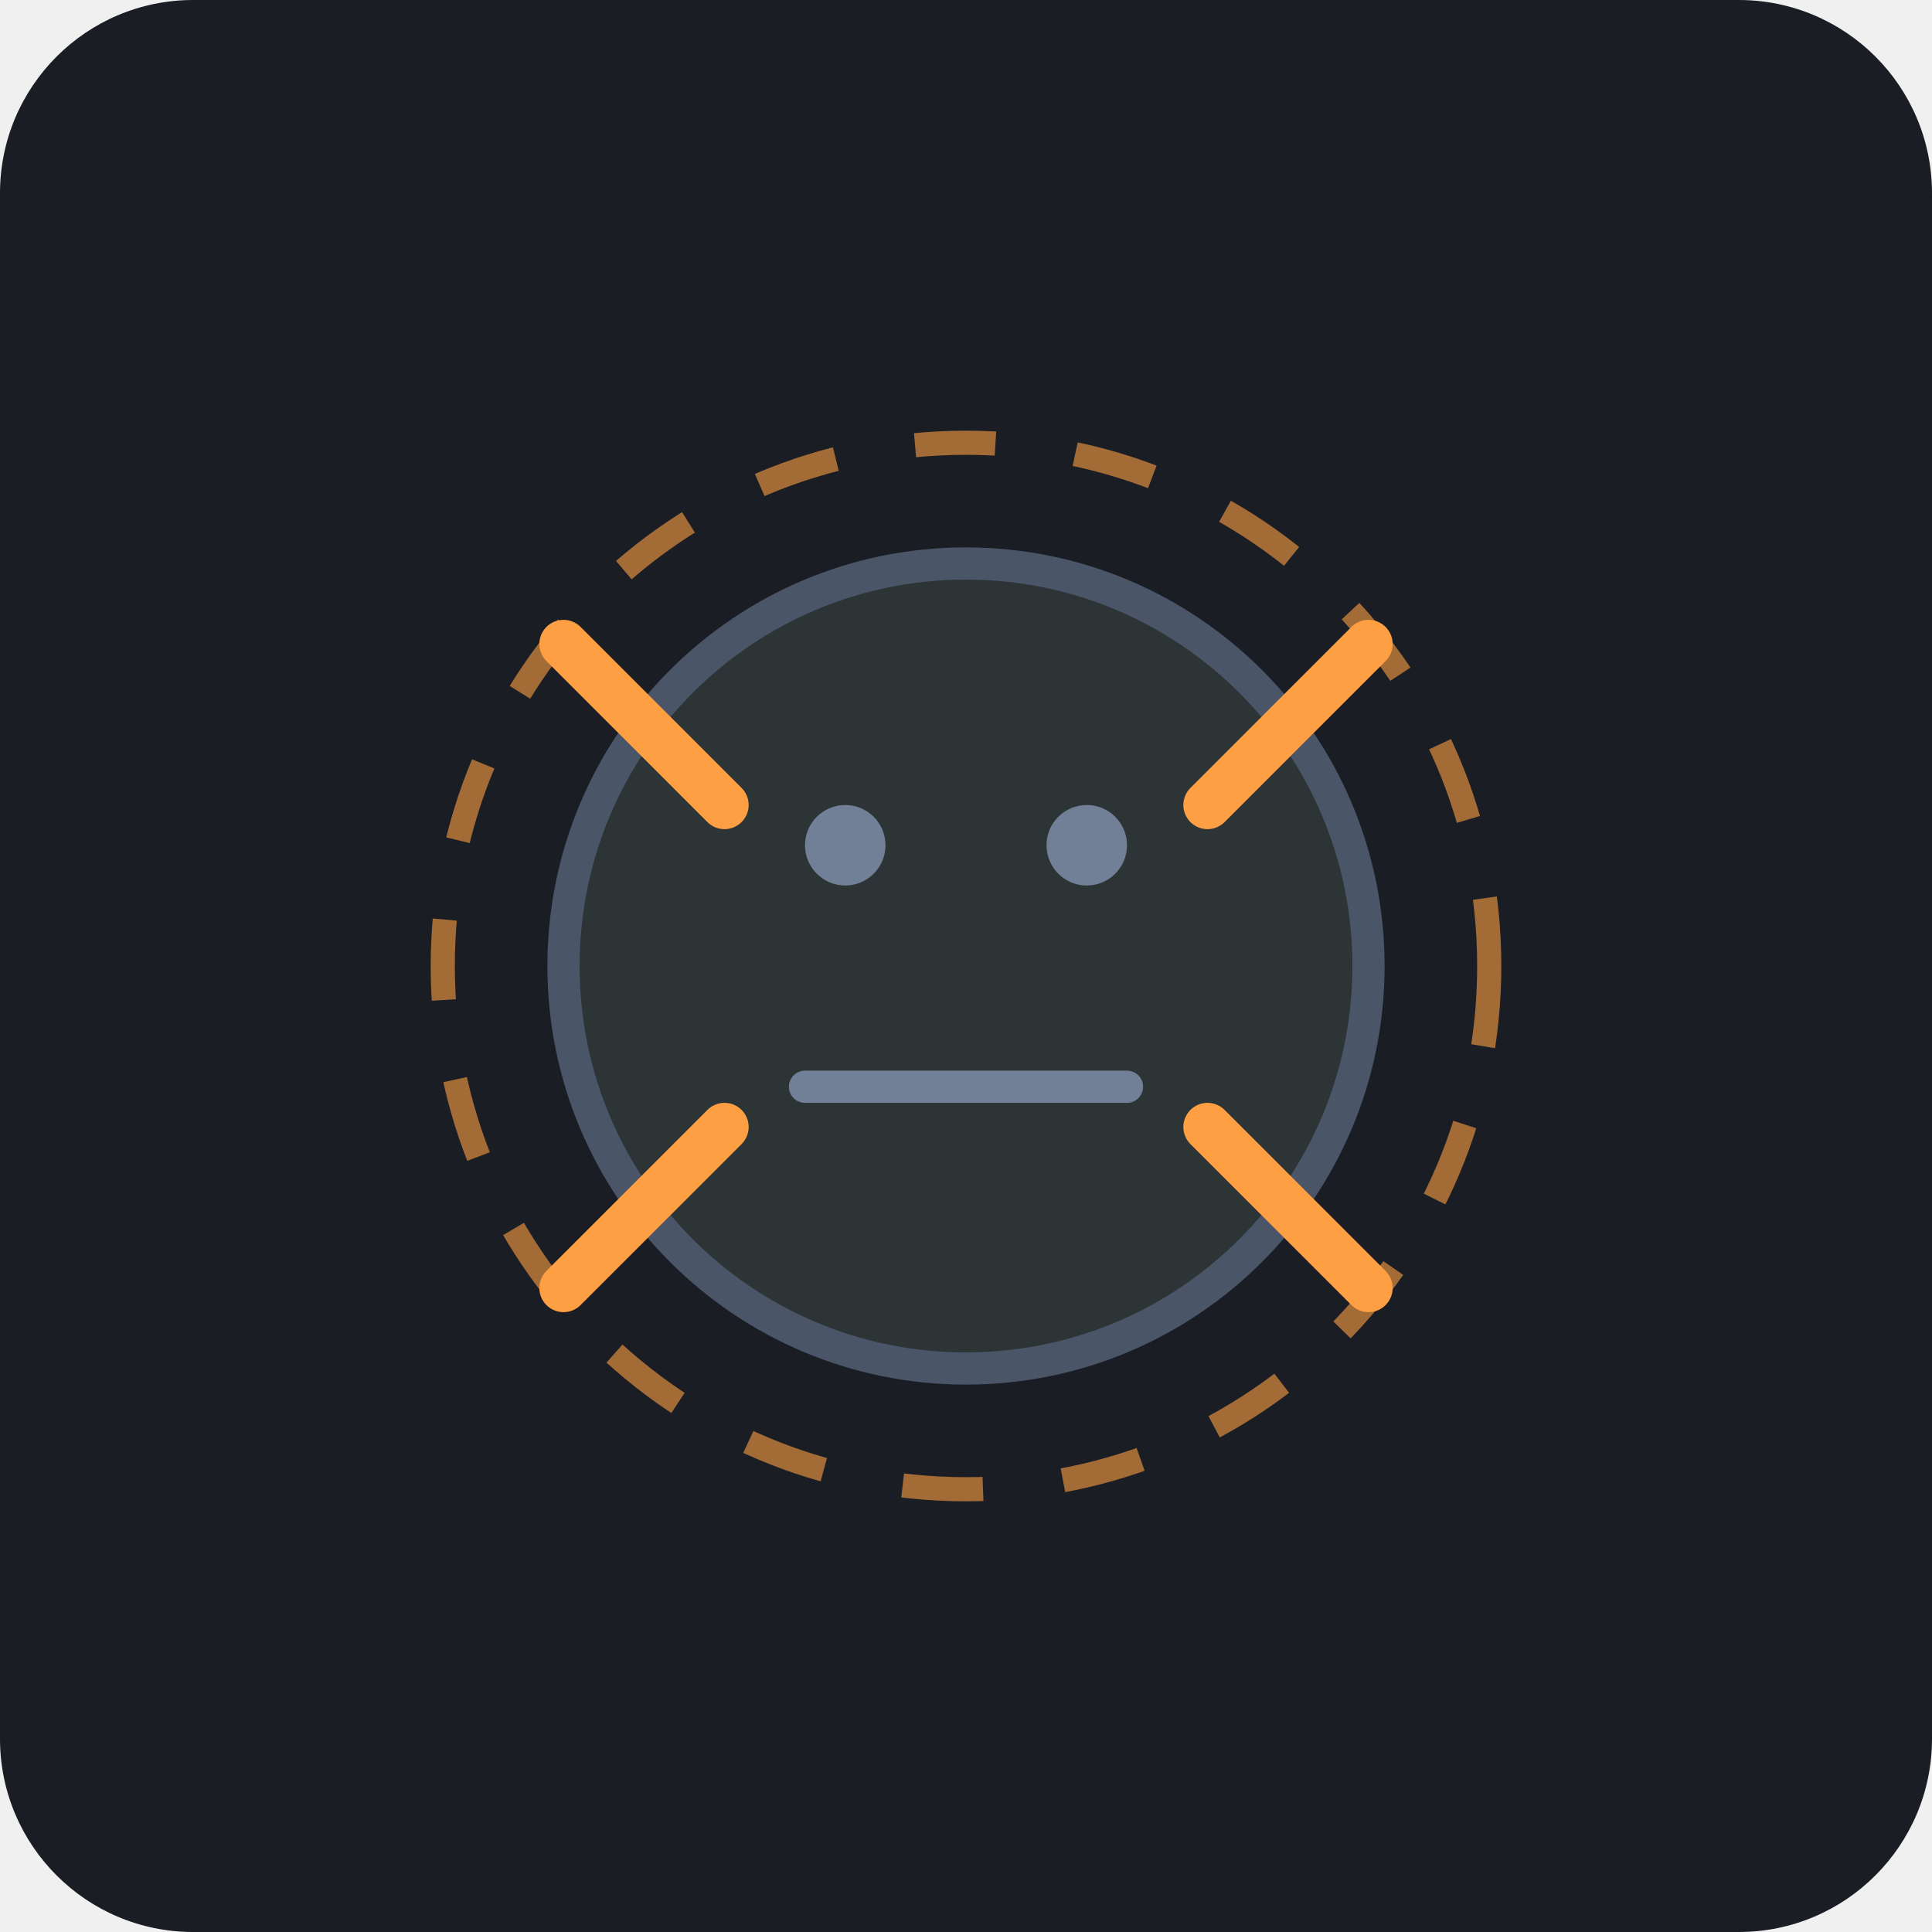
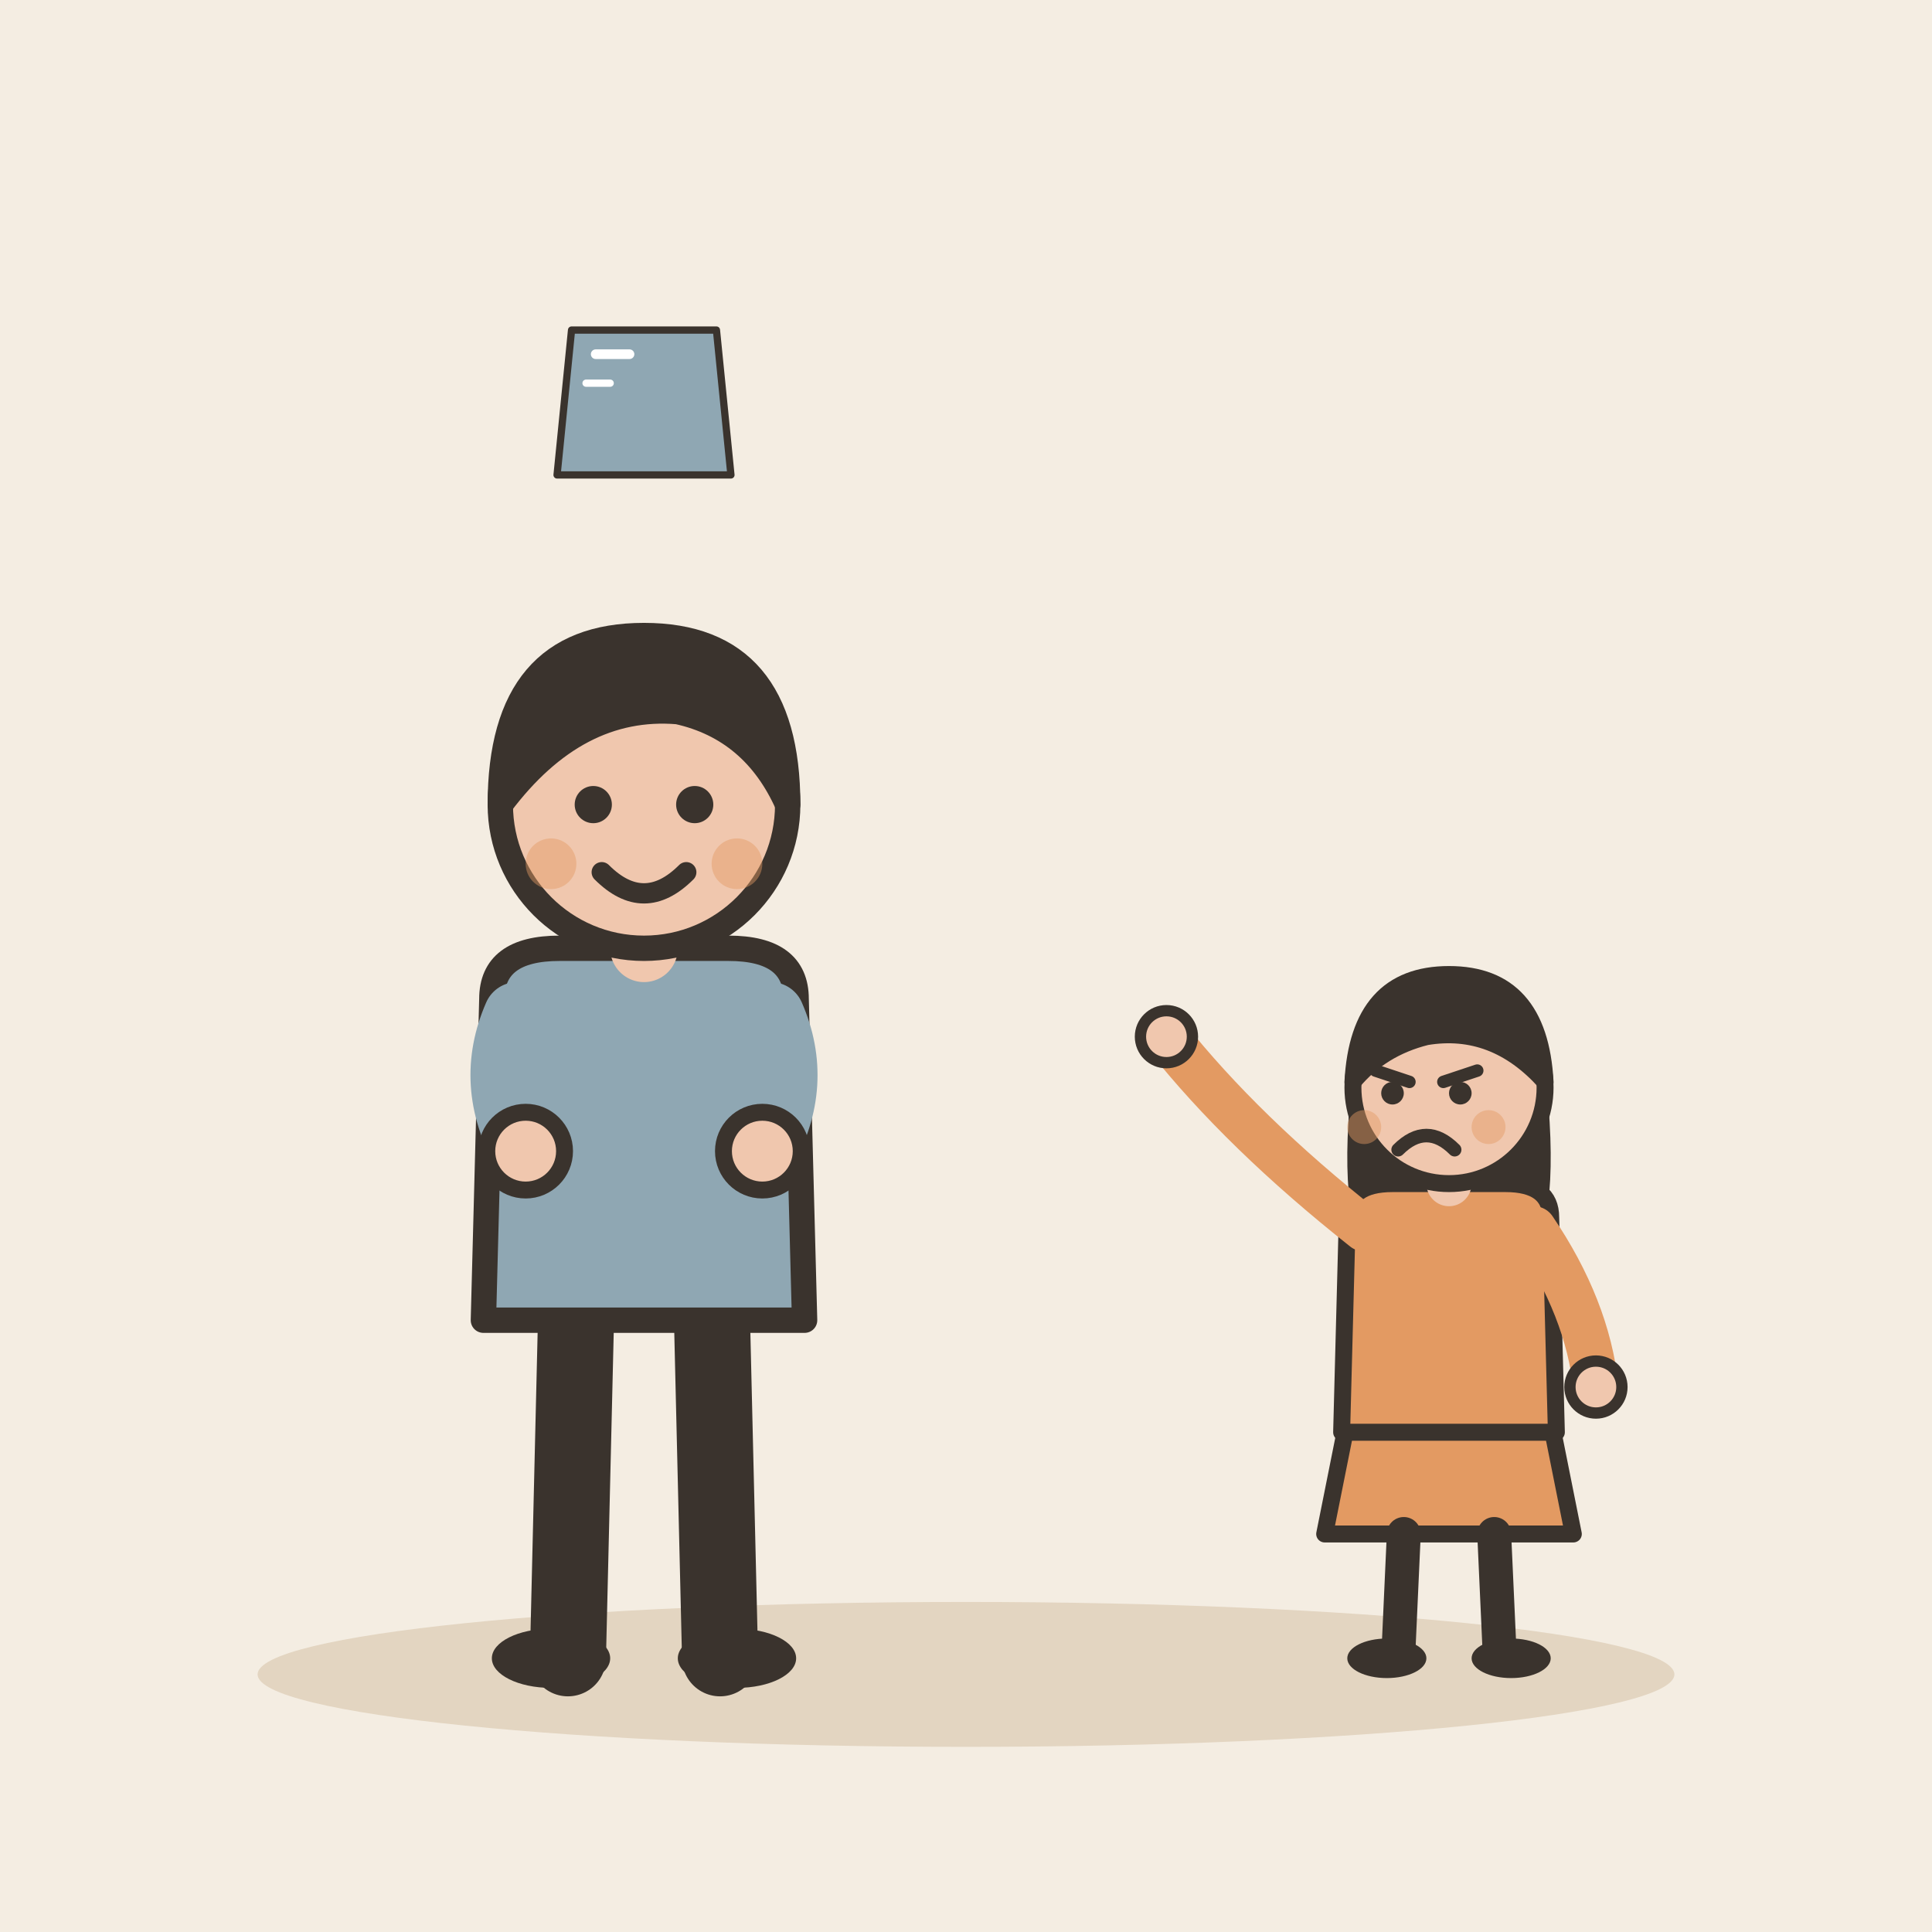
- <svg xmlns="http://www.w3.org/2000/svg" viewBox="0 0 240 240">
-   <rect width="240" height="240" rx="24" fill="#1A1D24" />
-   <circle cx="120" cy="120" r="50" fill="#2D3436" stroke="#4A5568" stroke-width="4" />
-   <path d="M100 105a5 5 0 1 0 10 0 5 5 0 1 0 -10 0zM130 105a5 5 0 1 0 10 0 5 5 0 1 0 -10 0z" fill="#718096" />
-   <path d="M100 135h40" stroke="#718096" stroke-width="4" stroke-linecap="round" />
-   <path d="M70 80l20 20M170 80l-20 20M70 160l20 -20M170 160l-20 -20" stroke="#FF9F43" stroke-width="6" stroke-linecap="round" />
-   <circle cx="120" cy="120" r="65" fill="none" stroke="#FF9F43" stroke-width="3" stroke-dasharray="10 10" opacity="0.6" />
+ <svg xmlns="http://www.w3.org/2000/svg" viewBox="0 0 240 240" data-style="editorial">
+   <rect width="240" height="240" fill="#F4EDE2" />
+   <ellipse cx="120" cy="208" rx="88" ry="9" fill="#E3D5C1" />
+   <g transform="translate(80 206) scale(1.05 1.05)">
+     <path d="M-8 -42L-9 0" stroke="#3A332D" stroke-width="9" stroke-linecap="round" fill="none" />
+     <path d="M8 -42L9 0" stroke="#3A332D" stroke-width="9" stroke-linecap="round" fill="none" />
+     <ellipse cx="-11" cy="0" rx="7" ry="3.5" fill="#3A332D" />
+     <ellipse cx="11" cy="0" rx="7" ry="3.5" fill="#3A332D" />
+     <path d="M-18 -78Q-18 -84 -10 -84L10 -84Q18 -84 18 -78L19 -40L-19 -40Z" fill="#8FA7B3" stroke="#3A332D" stroke-width="3" stroke-linecap="round" stroke-linejoin="round" />
+     <path d="M-15 -76Q-18.5 -68 -14 -60" fill="none" stroke="#8FA7B3" stroke-width="8" stroke-linecap="round" stroke-linejoin="round" />
+     <circle cx="-14" cy="-60" r="4.6" fill="#F0C7AE" stroke="#3A332D" stroke-linecap="round" stroke-linejoin="round" stroke-width="2" />
+     <path d="M15 -76Q18.5 -68 14 -60" fill="none" stroke="#8FA7B3" stroke-width="8" stroke-linecap="round" stroke-linejoin="round" />
+     <circle cx="14" cy="-60" r="4.6" fill="#F0C7AE" stroke="#3A332D" stroke-linecap="round" stroke-linejoin="round" stroke-width="2" />
+     <path d="M0 -84L0 -88" stroke="#F0C7AE" stroke-width="8" stroke-linecap="round" fill="none" />
+     <circle cx="0" cy="-101" r="17" fill="#F0C7AE" stroke="#3A332D" stroke-width="3" stroke-linecap="round" stroke-linejoin="round" />
+     <path d="M-17 -101Q-17 -121 0 -121Q17 -121 17 -101Q13 -110 4 -112Q-8 -113 -17 -101Z" fill="#3A332D" stroke="#3A332D" stroke-width="3" stroke-linecap="round" stroke-linejoin="round" />
+     <circle cx="-6" cy="-101" r="2.2" fill="#3A332D" />
+     <circle cx="6" cy="-101" r="2.2" fill="#3A332D" />
+     <path d="M-5 -93Q0 -88 5 -93" fill="none" stroke="#3A332D" stroke-width="2.4" stroke-linecap="round" stroke-linejoin="round" />
+     <circle cx="-11" cy="-94" r="3" fill="#E39A62" opacity="0.45" />
+     <circle cx="11" cy="-94" r="3" fill="#E39A62" opacity="0.45" />
+   </g>
+   <g transform="translate(180 206) scale(0.702 0.702)">
+     <path d="M-18 -42L-22 -22L22 -22L18 -42Z" fill="#E39A62" stroke="#3A332D" stroke-width="3" stroke-linecap="round" stroke-linejoin="round" />
+     <path d="M-8 -22L-9 0" stroke="#3A332D" stroke-width="6" stroke-linecap="round" fill="none" />
+     <path d="M8 -22L9 0" stroke="#3A332D" stroke-width="6" stroke-linecap="round" fill="none" />
+     <ellipse cx="-11" cy="0" rx="7" ry="3.5" fill="#3A332D" />
+     <ellipse cx="11" cy="0" rx="7" ry="3.5" fill="#3A332D" />
+     <path d="M-17 -104Q-20 -78 -14 -70L-6 -78L6 -78L14 -70Q20 -78 17 -104Z" fill="#3A332D" />
+     <path d="M-18 -78Q-18 -84 -10 -84L10 -84Q18 -84 18 -78L19 -40L-19 -40Z" fill="#E39A62" stroke="#3A332D" stroke-width="3" stroke-linecap="round" stroke-linejoin="round" />
+     <path d="M-15 -76Q-36.5 -93 -50 -110" fill="none" stroke="#E39A62" stroke-width="8" stroke-linecap="round" stroke-linejoin="round" />
+     <circle cx="-50" cy="-110" r="4.6" fill="#F0C7AE" stroke="#3A332D" stroke-linecap="round" stroke-linejoin="round" stroke-width="2" />
+     <path d="M15 -76Q24.5 -62 26 -48" fill="none" stroke="#E39A62" stroke-width="8" stroke-linecap="round" stroke-linejoin="round" />
+     <circle cx="26" cy="-48" r="4.6" fill="#F0C7AE" stroke="#3A332D" stroke-linecap="round" stroke-linejoin="round" stroke-width="2" />
+     <path d="M0 -84L0 -88" stroke="#F0C7AE" stroke-width="8" stroke-linecap="round" fill="none" />
+     <circle cx="0" cy="-101" r="17" fill="#F0C7AE" stroke="#3A332D" stroke-width="3" stroke-linecap="round" stroke-linejoin="round" />
+     <path d="M-17 -102Q-16 -121 0 -121Q16 -121 17 -102Q8 -112 -4 -110Q-12 -108 -17 -102Z" fill="#3A332D" stroke="#3A332D" stroke-width="3" stroke-linecap="round" stroke-linejoin="round" />
+     <path d="M-13 -104L-7 -102" fill="none" stroke="#3A332D" stroke-width="2.2" stroke-linecap="round" stroke-linejoin="round" />
+     <path d="M5 -104L-1 -102" fill="none" stroke="#3A332D" stroke-width="2.2" stroke-linecap="round" stroke-linejoin="round" />
+     <circle cx="-10" cy="-100" r="2" fill="#3A332D" />
+     <circle cx="2" cy="-100" r="2" fill="#3A332D" />
+     <path d="M-9 -90Q-4 -95 1 -90" fill="none" stroke="#3A332D" stroke-width="2.4" stroke-linecap="round" stroke-linejoin="round" />
+     <circle cx="-15" cy="-94" r="3" fill="#E39A62" opacity="0.45" />
+     <circle cx="7" cy="-94" r="3" fill="#E39A62" opacity="0.45" />
+   </g>
+   <g transform="translate(80 50) scale(0.3 0.3)">
+     <path d="M-30 -30L30 -30L36 30L-36 30Z" fill="#8FA7B3" stroke="#3A332D" stroke-width="3" stroke-linecap="round" stroke-linejoin="round" />
+     <path d="M-20 -20L-6 -20" fill="none" stroke="#FFFFFF" stroke-width="4" stroke-linecap="round" stroke-linejoin="round" />
+     <path d="M-24 -8L-14 -8" fill="none" stroke="#FFFFFF" stroke-width="3" stroke-linecap="round" stroke-linejoin="round" />
+   </g>
</svg>
